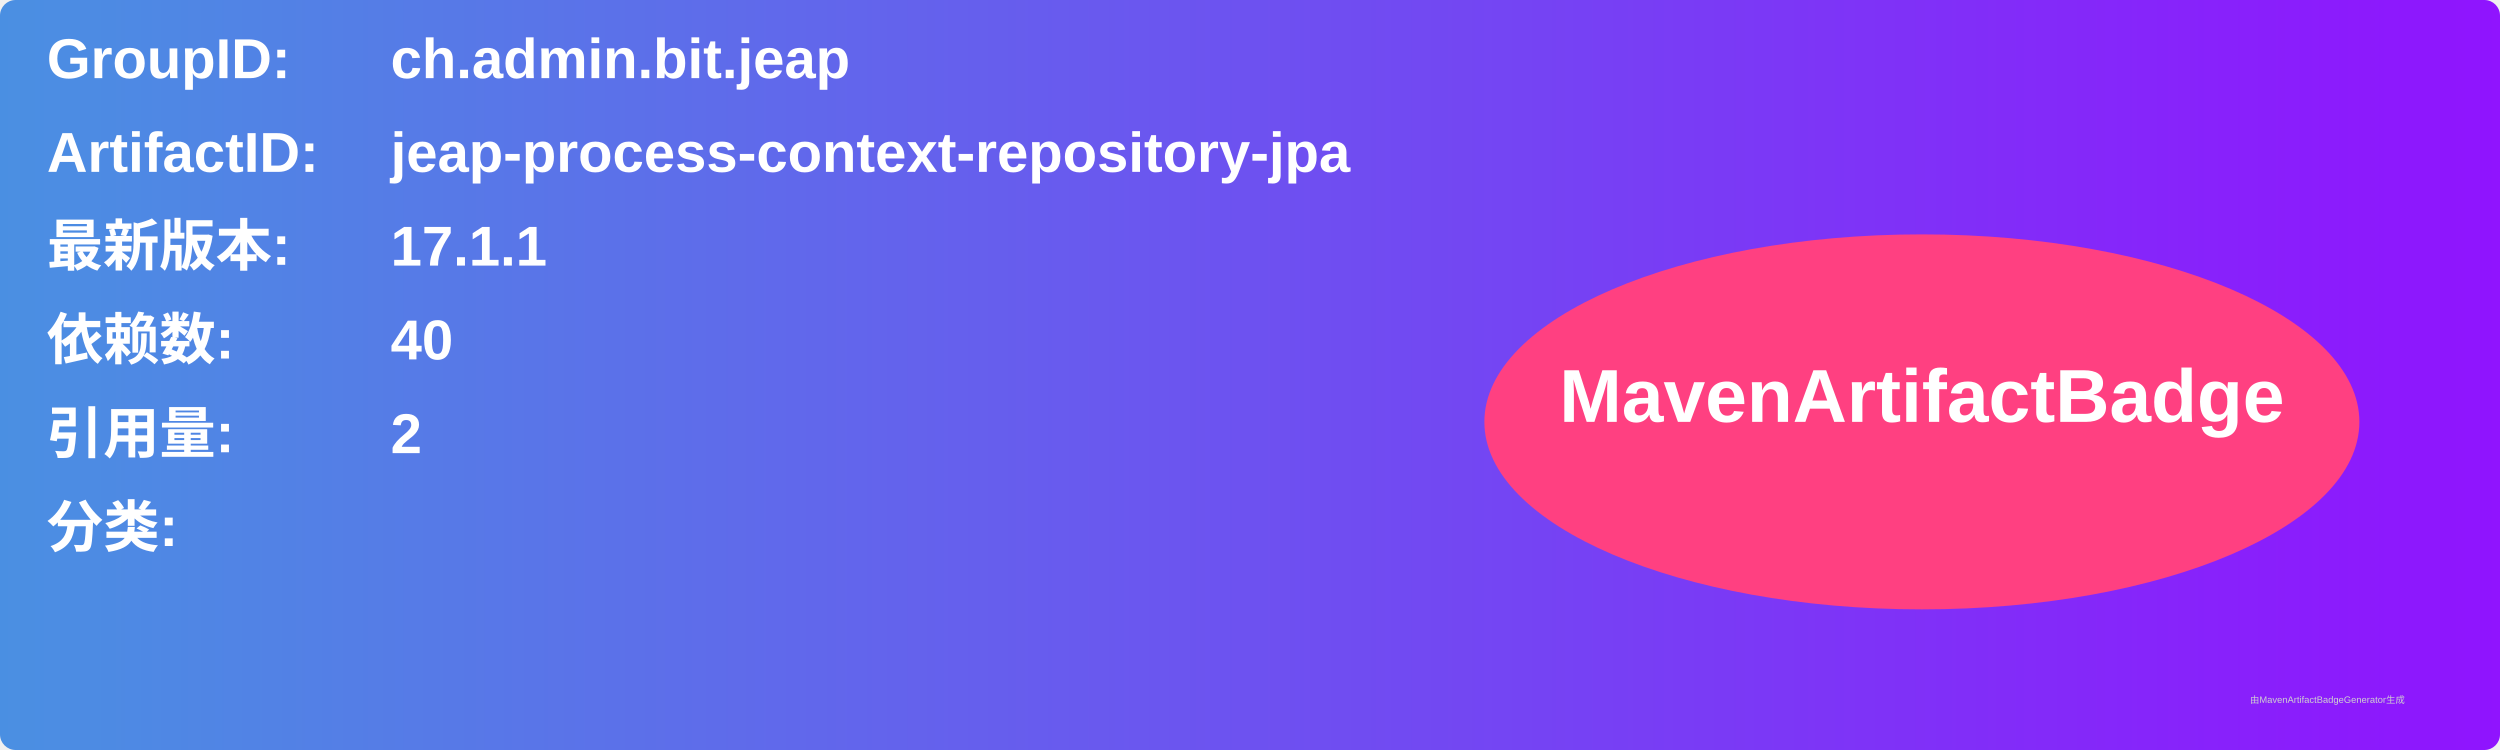
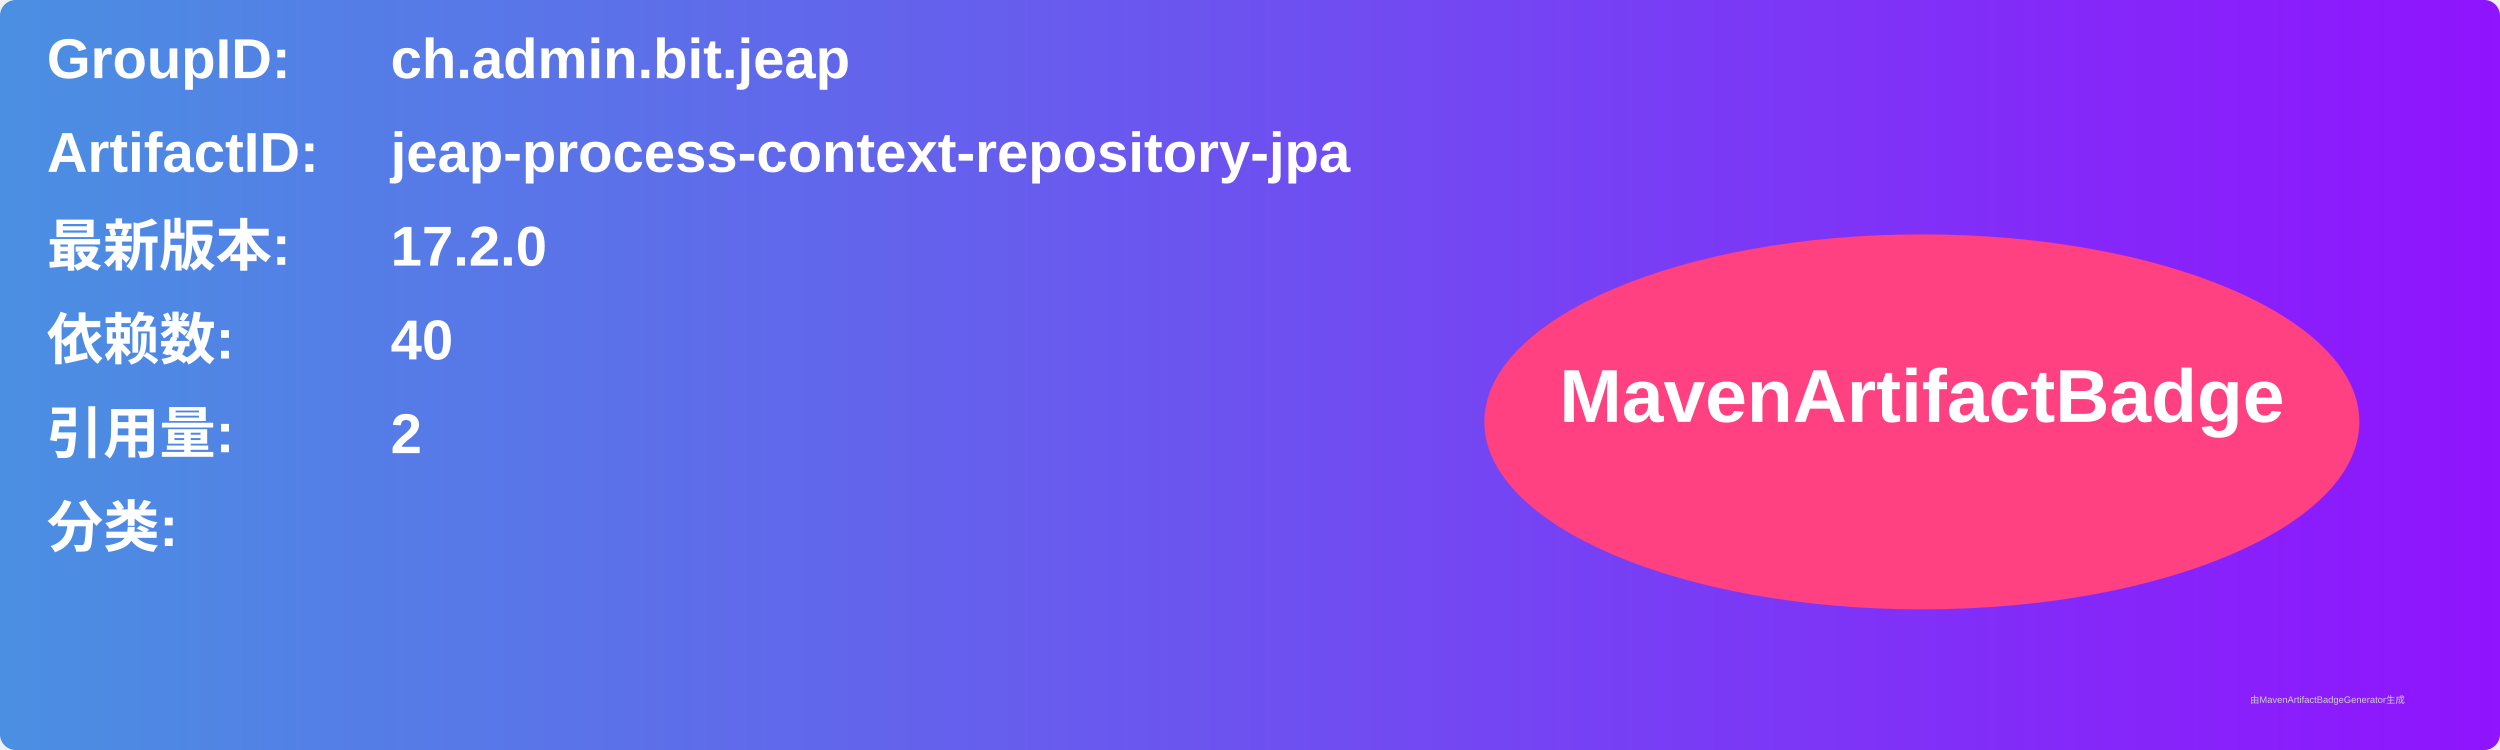
<svg xmlns="http://www.w3.org/2000/svg" width="800" height="240" viewBox="0 0 800 240">
  <linearGradient id="grad" x1="0%" y1="0%" x2="100%" y2="0%">
    <stop offset="0%" stop-color="#4a90e2" />
    <stop offset="100%" stop-color="#9013fe" />
  </linearGradient>
  <rect width="100%" height="100%" rx="5" ry="5" fill="url(#grad)" />
  <g transform="translate(15, 15)">
    <text x="0" y="10" font-family="Arial" font-size="18" fill="white" font-weight="bold" width="260">GroupID:</text>
    <text x="110" y="10" font-family="Arial" font-size="18" fill="white" font-weight="bold" width="460">ch.admin.bit.jeap</text>
    <text x="0" y="40" font-family="Arial" font-size="18" fill="white" font-weight="bold" width="260">ArtifactID:</text>
    <text x="110" y="40" font-family="Arial" font-size="18" fill="white" font-weight="bold" width="460">jeap-process-context-repository-jpa</text>
    <text x="0" y="70" font-family="Arial" font-size="18" fill="white" font-weight="bold">最新版本:</text>
    <text x="110" y="70" font-family="Arial" font-size="18" fill="white" font-weight="bold">
-       <tspan font-weight="bold">17.1.1</tspan>
+       <tspan font-weight="bold">17.2.0</tspan>
    </text>
    <text x="0" y="100" font-family="Arial" font-size="18" fill="white" font-weight="bold">依赖数: </text>
    <text x="110" y="100" font-family="Arial" font-size="18" fill="white">
      <tspan font-weight="bold">40</tspan>
    </text>
    <text x="0" y="130" font-family="Arial" font-size="18" fill="white" font-weight="bold">引用量: </text>
    <text x="110" y="130" font-family="Arial" font-size="18" fill="white">
      <tspan font-weight="bold">2</tspan>
    </text>
    <text x="0" y="160" font-family="Arial" font-size="18" fill="white" font-weight="bold">分类:</text>
    <text x="10" y="190" font-family="Arial" font-size="10" fill="white">
      <tspan font-weight="bold" />
    </text>
    <ellipse cx="600" cy="120" rx="140" ry="60" fill="#ff4081" />
    <text x="600" y="120" text-anchor="middle" font-family="Arial" font-size="24" fill="white" font-weight="bold">MavenArtifactBadge</text>
  </g>
  <text x="720" y="225" font-family="Arial" font-size="3" fill="#d0d0d0">由MavenArtifactBadgeGenerator生成</text>
</svg>
